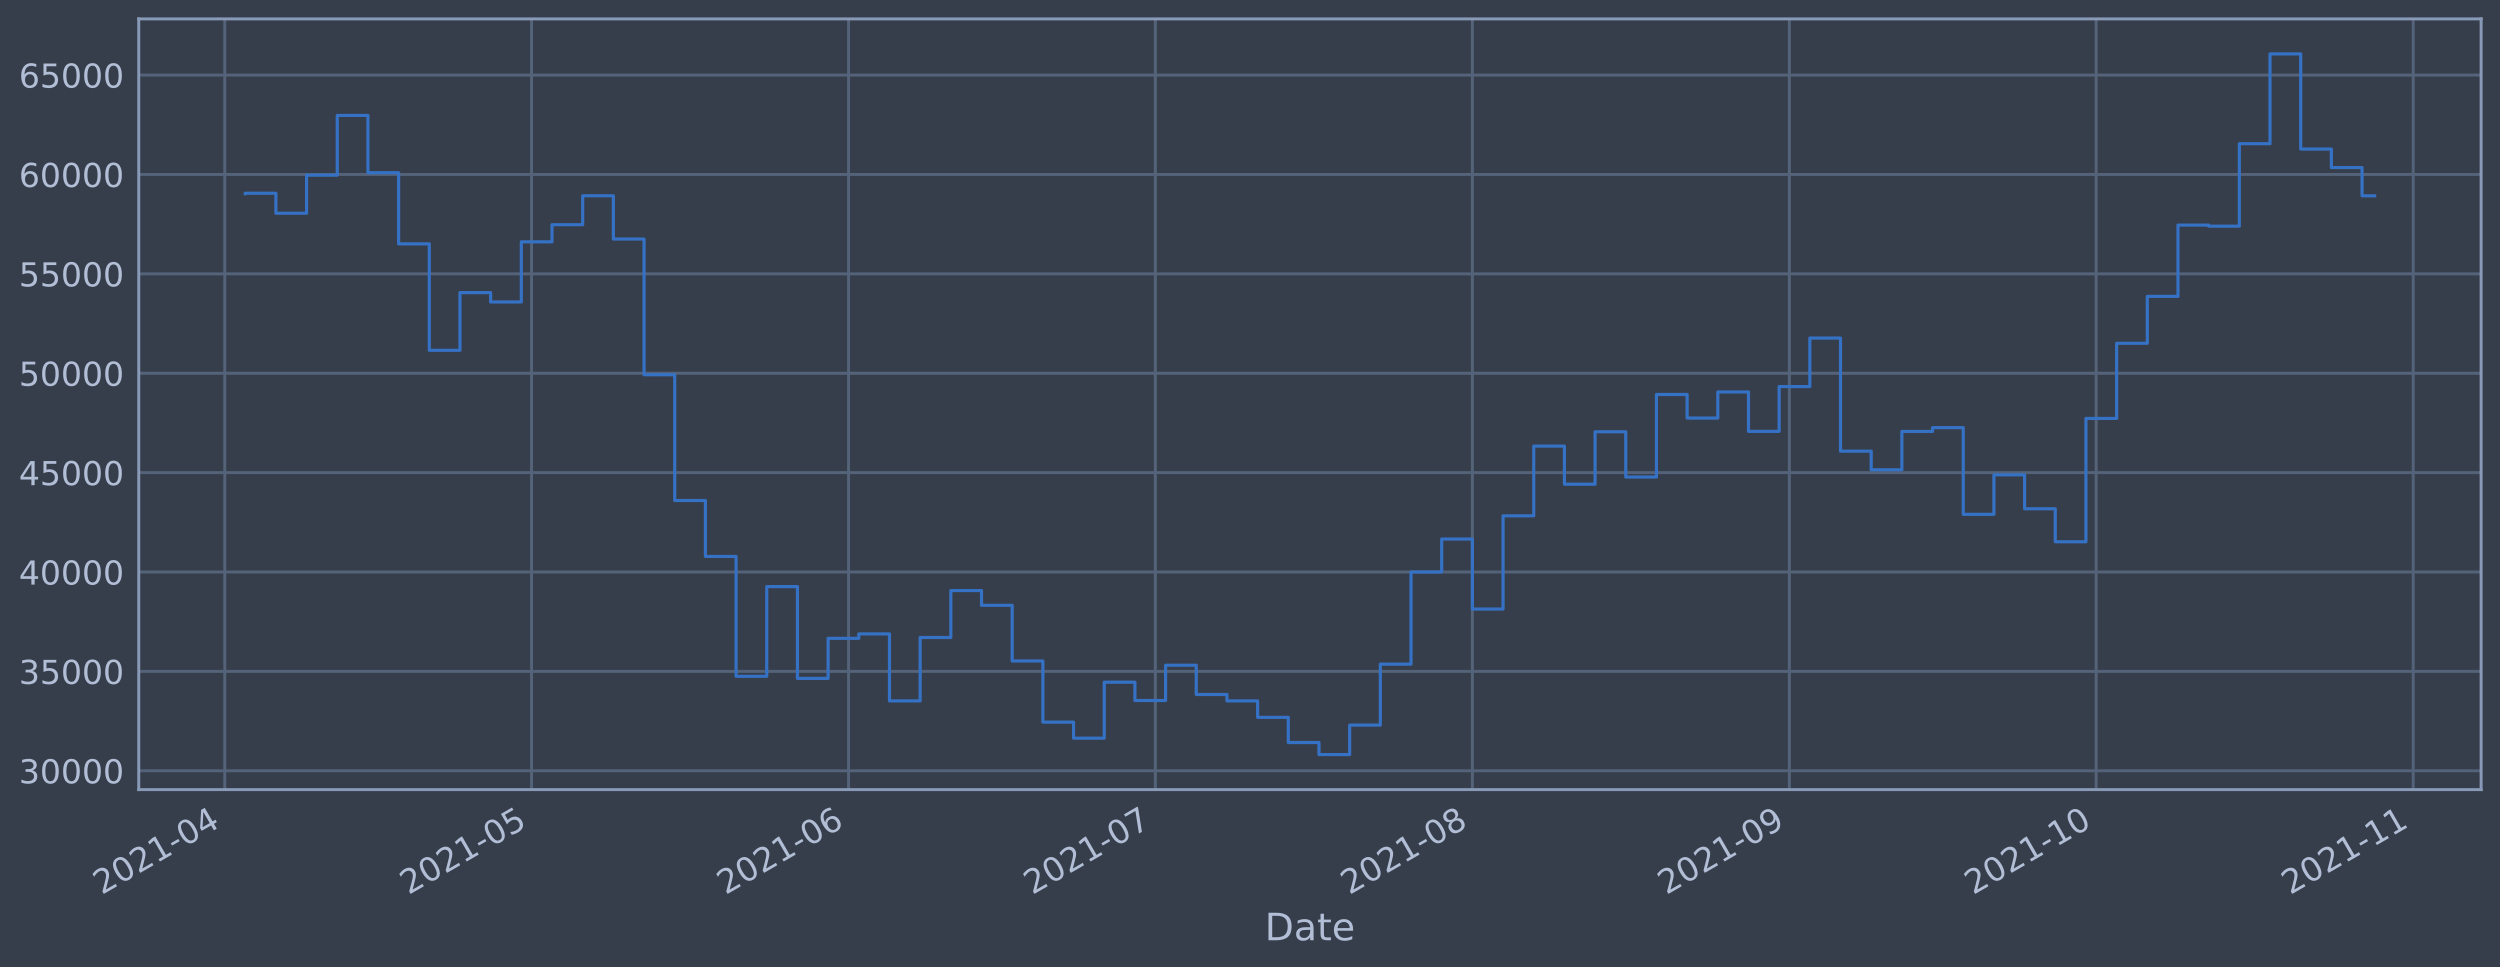
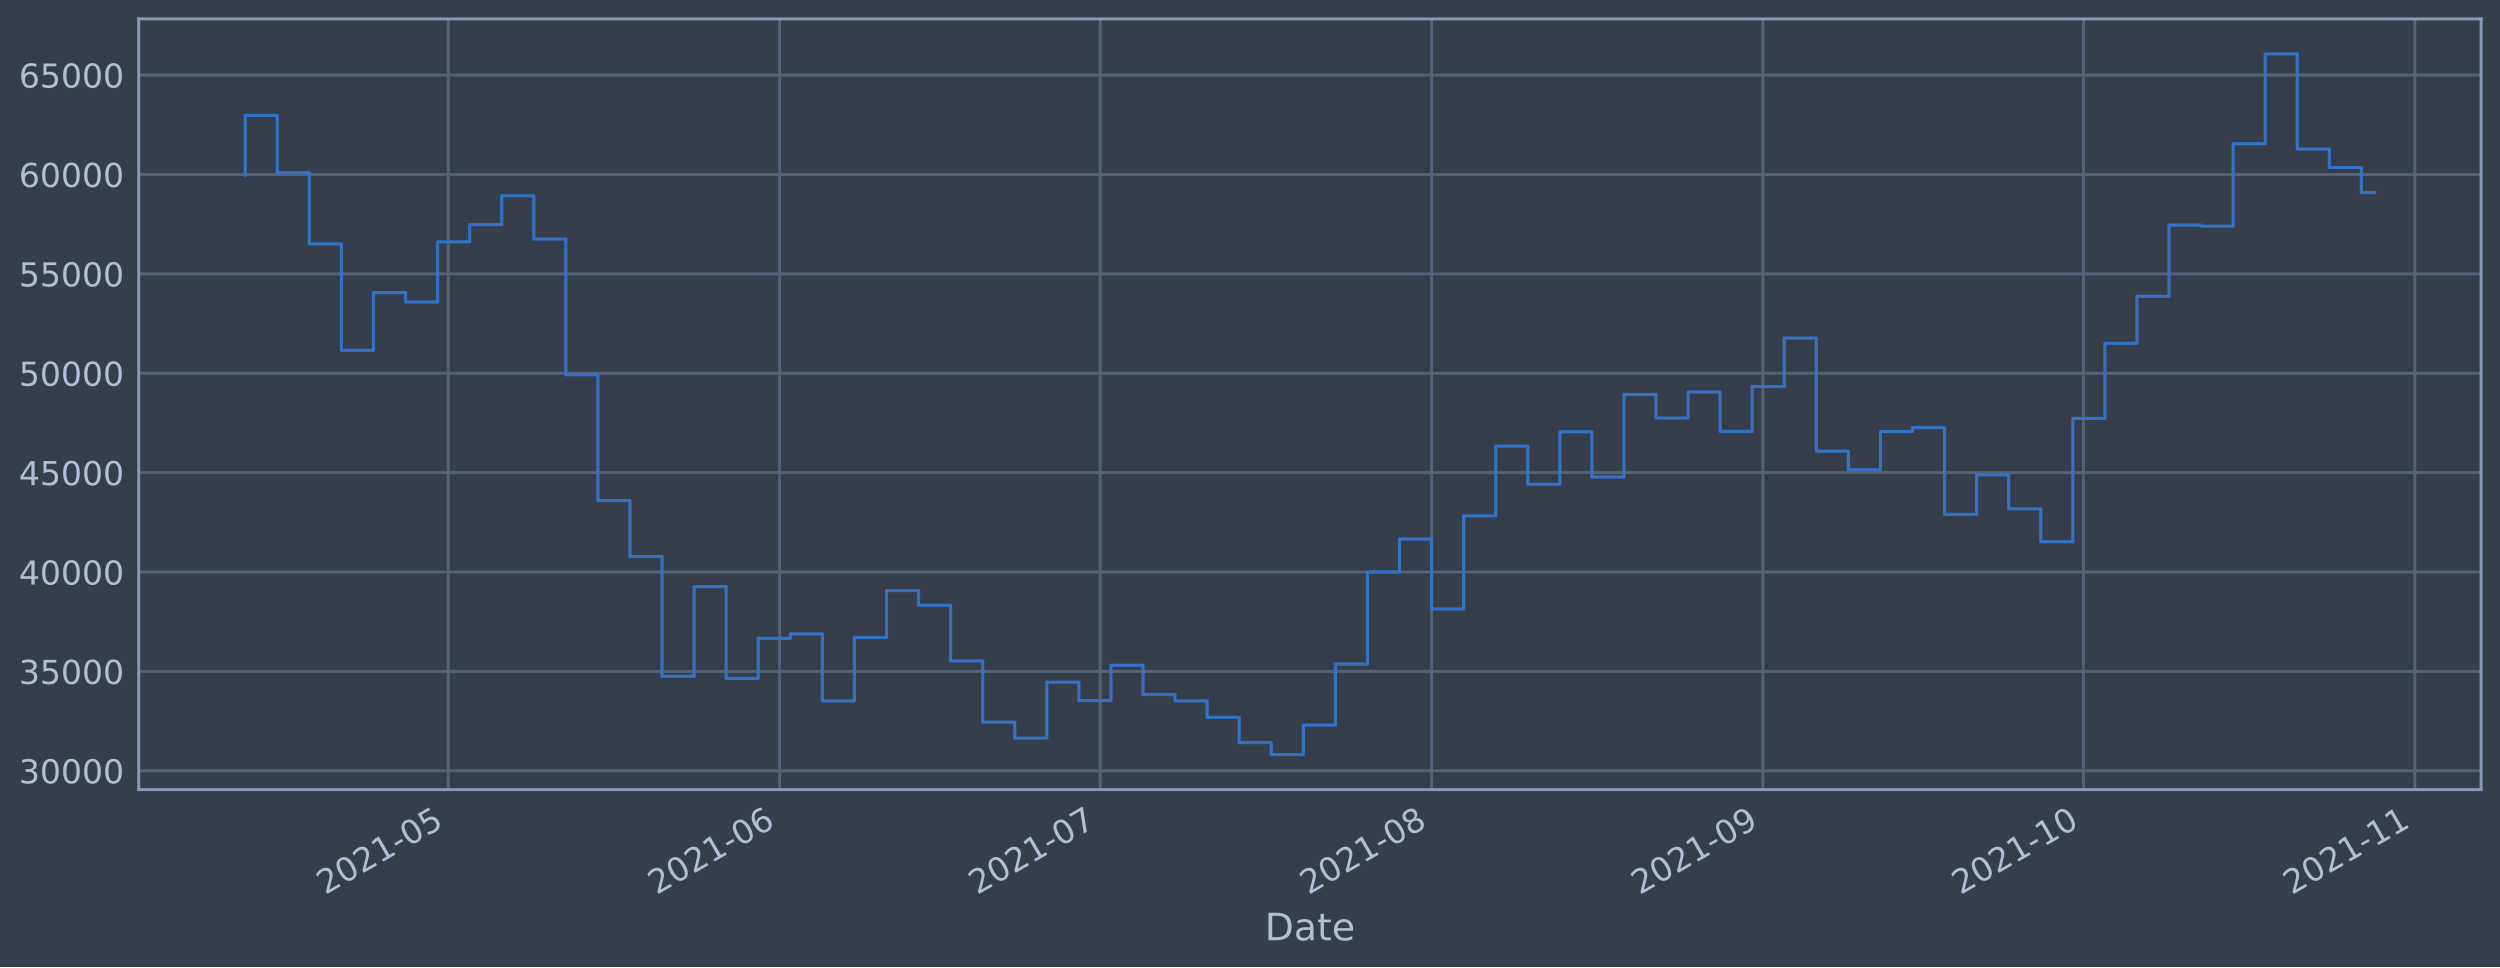
<svg xmlns="http://www.w3.org/2000/svg" xmlns:xlink="http://www.w3.org/1999/xlink" height="368.58pt" version="1.1" viewBox="0 0 952.884 368.58" width="952.884pt">
  <defs>
    <style type="text/css">*{stroke-linecap:butt;stroke-linejoin:round;}</style>
  </defs>
  <g id="figure_1">
    <g id="patch_1">
      <path d="M 0 368.58  L 952.884 368.58  L 952.884 0  L 0 0  z " style="fill:#373e4b;" />
    </g>
    <g id="axes_1">
      <g id="patch_2">
        <path d="M 52.884 300.96  L 945.684 300.96  L 945.684 7.2  L 52.884 7.2  z " style="fill:#373e4b;" />
      </g>
      <g id="matplotlib.axis_1">
        <g id="xtick_1">
          <g id="line2d_1">
-             <path clip-path="url(#p29306ec3b1)" d="M 85.67 300.96  L 85.67 7.2  " style="fill:none;stroke:#546379;stroke-linecap:square;stroke-width:1.12;" />
+             <path clip-path="url(#p73d06b94b2)" d="M 170.866 300.96  L 170.866 7.2  " style="fill:none;stroke:#546379;stroke-linecap:square;stroke-width:1.12;" />
          </g>
          <g id="line2d_2" />
          <g id="text_1">
-             <g style="fill:#b1bed6;" transform="translate(38.76674 341.1745)rotate(-30)scale(0.126 -0.126)">
+             <g style="fill:#b1bed6;" transform="translate(123.9626 341.1745)rotate(-30)scale(0.126 -0.126)">
              <defs>
                <path d="M 1228 531  L 3431 531  L 3431 0  L 469 0  L 469 531  Q 828 903 1448 1529  Q 2069 2156 2228 2338  Q 2531 2678 2651 2914  Q 2772 3150 2772 3378  Q 2772 3750 2511 3984  Q 2250 4219 1831 4219  Q 1534 4219 1204 4116  Q 875 4013 500 3803  L 500 4441  Q 881 4594 1212 4672  Q 1544 4750 1819 4750  Q 2544 4750 2975 4387  Q 3406 4025 3406 3419  Q 3406 3131 3298 2873  Q 3191 2616 2906 2266  Q 2828 2175 2409 1742  Q 1991 1309 1228 531  z " id="DejaVuSans-32" transform="scale(0.015625)" />
                <path d="M 2034 4250  Q 1547 4250 1301 3770  Q 1056 3291 1056 2328  Q 1056 1369 1301 889  Q 1547 409 2034 409  Q 2525 409 2770 889  Q 3016 1369 3016 2328  Q 3016 3291 2770 3770  Q 2525 4250 2034 4250  z M 2034 4750  Q 2819 4750 3233 4129  Q 3647 3509 3647 2328  Q 3647 1150 3233 529  Q 2819 -91 2034 -91  Q 1250 -91 836 529  Q 422 1150 422 2328  Q 422 3509 836 4129  Q 1250 4750 2034 4750  z " id="DejaVuSans-30" transform="scale(0.015625)" />
                <path d="M 794 531  L 1825 531  L 1825 4091  L 703 3866  L 703 4441  L 1819 4666  L 2450 4666  L 2450 531  L 3481 531  L 3481 0  L 794 0  L 794 531  z " id="DejaVuSans-31" transform="scale(0.015625)" />
                <path d="M 313 2009  L 1997 2009  L 1997 1497  L 313 1497  L 313 2009  z " id="DejaVuSans-2d" transform="scale(0.015625)" />
-                 <path d="M 2419 4116  L 825 1625  L 2419 1625  L 2419 4116  z M 2253 4666  L 3047 4666  L 3047 1625  L 3713 1625  L 3713 1100  L 3047 1100  L 3047 0  L 2419 0  L 2419 1100  L 313 1100  L 313 1709  L 2253 4666  z " id="DejaVuSans-34" transform="scale(0.015625)" />
-               </defs>
-               <use xlink:href="#DejaVuSans-32" />
-               <use x="63.623" xlink:href="#DejaVuSans-30" />
-               <use x="127.246" xlink:href="#DejaVuSans-32" />
-               <use x="190.869" xlink:href="#DejaVuSans-31" />
-               <use x="254.492" xlink:href="#DejaVuSans-2d" />
-               <use x="290.576" xlink:href="#DejaVuSans-30" />
-               <use x="354.199" xlink:href="#DejaVuSans-34" />
+                 <path d="M 691 4666  L 3169 4666  L 3169 4134  L 1269 4134  L 1269 2991  Q 1406 3038 1543 3061  Q 1681 3084 1819 3084  Q 2600 3084 3056 2656  Q 3513 2228 3513 1497  Q 3513 744 3044 326  Q 2575 -91 1722 -91  Q 1428 -91 1123 -41  Q 819 9 494 109  L 494 744  Q 775 591 1075 516  Q 1375 441 1709 441  Q 2250 441 2565 725  Q 2881 1009 2881 1497  Q 2881 1984 2565 2268  Q 2250 2553 1709 2553  Q 1456 2553 1204 2497  Q 953 2441 691 2322  L 691 4666  z " id="DejaVuSans-35" transform="scale(0.015625)" />
+               </defs>
+               <use xlink:href="#DejaVuSans-32" />
+               <use x="63.623" xlink:href="#DejaVuSans-30" />
+               <use x="127.246" xlink:href="#DejaVuSans-32" />
+               <use x="190.869" xlink:href="#DejaVuSans-31" />
+               <use x="254.492" xlink:href="#DejaVuSans-2d" />
+               <use x="290.576" xlink:href="#DejaVuSans-30" />
+               <use x="354.199" xlink:href="#DejaVuSans-35" />
            </g>
          </g>
        </g>
        <g id="xtick_2">
          <g id="line2d_3">
-             <path clip-path="url(#p29306ec3b1)" d="M 202.603 300.96  L 202.603 7.2  " style="fill:none;stroke:#546379;stroke-linecap:square;stroke-width:1.12;" />
+             <path clip-path="url(#p73d06b94b2)" d="M 297.151 300.96  L 297.151 7.2  " style="fill:none;stroke:#546379;stroke-linecap:square;stroke-width:1.12;" />
          </g>
          <g id="line2d_4" />
          <g id="text_2">
-             <g style="fill:#b1bed6;" transform="translate(155.7001 341.1745)rotate(-30)scale(0.126 -0.126)">
-               <defs>
-                 <path d="M 691 4666  L 3169 4666  L 3169 4134  L 1269 4134  L 1269 2991  Q 1406 3038 1543 3061  Q 1681 3084 1819 3084  Q 2600 3084 3056 2656  Q 3513 2228 3513 1497  Q 3513 744 3044 326  Q 2575 -91 1722 -91  Q 1428 -91 1123 -41  Q 819 9 494 109  L 494 744  Q 775 591 1075 516  Q 1375 441 1709 441  Q 2250 441 2565 725  Q 2881 1009 2881 1497  Q 2881 1984 2565 2268  Q 2250 2553 1709 2553  Q 1456 2553 1204 2497  Q 953 2441 691 2322  L 691 4666  z " id="DejaVuSans-35" transform="scale(0.015625)" />
-               </defs>
-               <use xlink:href="#DejaVuSans-32" />
-               <use x="63.623" xlink:href="#DejaVuSans-30" />
-               <use x="127.246" xlink:href="#DejaVuSans-32" />
-               <use x="190.869" xlink:href="#DejaVuSans-31" />
-               <use x="254.492" xlink:href="#DejaVuSans-2d" />
-               <use x="290.576" xlink:href="#DejaVuSans-30" />
-               <use x="354.199" xlink:href="#DejaVuSans-35" />
+             <g style="fill:#b1bed6;" transform="translate(250.2472 341.1745)rotate(-30)scale(0.126 -0.126)">
+               <defs>
+                 <path d="M 2113 2584  Q 1688 2584 1439 2293  Q 1191 2003 1191 1497  Q 1191 994 1439 701  Q 1688 409 2113 409  Q 2538 409 2786 701  Q 3034 994 3034 1497  Q 3034 2003 2786 2293  Q 2538 2584 2113 2584  z M 3366 4563  L 3366 3988  Q 3128 4100 2886 4159  Q 2644 4219 2406 4219  Q 1781 4219 1451 3797  Q 1122 3375 1075 2522  Q 1259 2794 1537 2939  Q 1816 3084 2150 3084  Q 2853 3084 3261 2657  Q 3669 2231 3669 1497  Q 3669 778 3244 343  Q 2819 -91 2113 -91  Q 1303 -91 875 529  Q 447 1150 447 2328  Q 447 3434 972 4092  Q 1497 4750 2381 4750  Q 2619 4750 2861 4703  Q 3103 4656 3366 4563  z " id="DejaVuSans-36" transform="scale(0.015625)" />
+               </defs>
+               <use xlink:href="#DejaVuSans-32" />
+               <use x="63.623" xlink:href="#DejaVuSans-30" />
+               <use x="127.246" xlink:href="#DejaVuSans-32" />
+               <use x="190.869" xlink:href="#DejaVuSans-31" />
+               <use x="254.492" xlink:href="#DejaVuSans-2d" />
+               <use x="290.576" xlink:href="#DejaVuSans-30" />
+               <use x="354.199" xlink:href="#DejaVuSans-36" />
            </g>
          </g>
        </g>
        <g id="xtick_3">
          <g id="line2d_5">
-             <path clip-path="url(#p29306ec3b1)" d="M 323.434 300.96  L 323.434 7.2  " style="fill:none;stroke:#546379;stroke-linecap:square;stroke-width:1.12;" />
+             <path clip-path="url(#p73d06b94b2)" d="M 419.361 300.96  L 419.361 7.2  " style="fill:none;stroke:#546379;stroke-linecap:square;stroke-width:1.12;" />
          </g>
          <g id="line2d_6" />
          <g id="text_3">
-             <g style="fill:#b1bed6;" transform="translate(276.5312 341.1745)rotate(-30)scale(0.126 -0.126)">
-               <defs>
-                 <path d="M 2113 2584  Q 1688 2584 1439 2293  Q 1191 2003 1191 1497  Q 1191 994 1439 701  Q 1688 409 2113 409  Q 2538 409 2786 701  Q 3034 994 3034 1497  Q 3034 2003 2786 2293  Q 2538 2584 2113 2584  z M 3366 4563  L 3366 3988  Q 3128 4100 2886 4159  Q 2644 4219 2406 4219  Q 1781 4219 1451 3797  Q 1122 3375 1075 2522  Q 1259 2794 1537 2939  Q 1816 3084 2150 3084  Q 2853 3084 3261 2657  Q 3669 2231 3669 1497  Q 3669 778 3244 343  Q 2819 -91 2113 -91  Q 1303 -91 875 529  Q 447 1150 447 2328  Q 447 3434 972 4092  Q 1497 4750 2381 4750  Q 2619 4750 2861 4703  Q 3103 4656 3366 4563  z " id="DejaVuSans-36" transform="scale(0.015625)" />
-               </defs>
-               <use xlink:href="#DejaVuSans-32" />
-               <use x="63.623" xlink:href="#DejaVuSans-30" />
-               <use x="127.246" xlink:href="#DejaVuSans-32" />
-               <use x="190.869" xlink:href="#DejaVuSans-31" />
-               <use x="254.492" xlink:href="#DejaVuSans-2d" />
-               <use x="290.576" xlink:href="#DejaVuSans-30" />
-               <use x="354.199" xlink:href="#DejaVuSans-36" />
+             <g style="fill:#b1bed6;" transform="translate(372.4582 341.1745)rotate(-30)scale(0.126 -0.126)">
+               <defs>
+                 <path d="M 525 4666  L 3525 4666  L 3525 4397  L 1831 0  L 1172 0  L 2766 4134  L 525 4134  L 525 4666  z " id="DejaVuSans-37" transform="scale(0.015625)" />
+               </defs>
+               <use xlink:href="#DejaVuSans-32" />
+               <use x="63.623" xlink:href="#DejaVuSans-30" />
+               <use x="127.246" xlink:href="#DejaVuSans-32" />
+               <use x="190.869" xlink:href="#DejaVuSans-31" />
+               <use x="254.492" xlink:href="#DejaVuSans-2d" />
+               <use x="290.576" xlink:href="#DejaVuSans-30" />
+               <use x="354.199" xlink:href="#DejaVuSans-37" />
            </g>
          </g>
        </g>
        <g id="xtick_4">
          <g id="line2d_7">
-             <path clip-path="url(#p29306ec3b1)" d="M 440.368 300.96  L 440.368 7.2  " style="fill:none;stroke:#546379;stroke-linecap:square;stroke-width:1.12;" />
+             <path clip-path="url(#p73d06b94b2)" d="M 545.646 300.96  L 545.646 7.2  " style="fill:none;stroke:#546379;stroke-linecap:square;stroke-width:1.12;" />
          </g>
          <g id="line2d_8" />
          <g id="text_4">
-             <g style="fill:#b1bed6;" transform="translate(393.4645 341.1745)rotate(-30)scale(0.126 -0.126)">
-               <defs>
-                 <path d="M 525 4666  L 3525 4666  L 3525 4397  L 1831 0  L 1172 0  L 2766 4134  L 525 4134  L 525 4666  z " id="DejaVuSans-37" transform="scale(0.015625)" />
-               </defs>
-               <use xlink:href="#DejaVuSans-32" />
-               <use x="63.623" xlink:href="#DejaVuSans-30" />
-               <use x="127.246" xlink:href="#DejaVuSans-32" />
-               <use x="190.869" xlink:href="#DejaVuSans-31" />
-               <use x="254.492" xlink:href="#DejaVuSans-2d" />
-               <use x="290.576" xlink:href="#DejaVuSans-30" />
-               <use x="354.199" xlink:href="#DejaVuSans-37" />
+             <g style="fill:#b1bed6;" transform="translate(498.7428 341.1745)rotate(-30)scale(0.126 -0.126)">
+               <defs>
+                 <path d="M 2034 2216  Q 1584 2216 1326 1975  Q 1069 1734 1069 1313  Q 1069 891 1326 650  Q 1584 409 2034 409  Q 2484 409 2743 651  Q 3003 894 3003 1313  Q 3003 1734 2745 1975  Q 2488 2216 2034 2216  z M 1403 2484  Q 997 2584 770 2862  Q 544 3141 544 3541  Q 544 4100 942 4425  Q 1341 4750 2034 4750  Q 2731 4750 3128 4425  Q 3525 4100 3525 3541  Q 3525 3141 3298 2862  Q 3072 2584 2669 2484  Q 3125 2378 3379 2068  Q 3634 1759 3634 1313  Q 3634 634 3220 271  Q 2806 -91 2034 -91  Q 1263 -91 848 271  Q 434 634 434 1313  Q 434 1759 690 2068  Q 947 2378 1403 2484  z M 1172 3481  Q 1172 3119 1398 2916  Q 1625 2713 2034 2713  Q 2441 2713 2670 2916  Q 2900 3119 2900 3481  Q 2900 3844 2670 4047  Q 2441 4250 2034 4250  Q 1625 4250 1398 4047  Q 1172 3844 1172 3481  z " id="DejaVuSans-38" transform="scale(0.015625)" />
+               </defs>
+               <use xlink:href="#DejaVuSans-32" />
+               <use x="63.623" xlink:href="#DejaVuSans-30" />
+               <use x="127.246" xlink:href="#DejaVuSans-32" />
+               <use x="190.869" xlink:href="#DejaVuSans-31" />
+               <use x="254.492" xlink:href="#DejaVuSans-2d" />
+               <use x="290.576" xlink:href="#DejaVuSans-30" />
+               <use x="354.199" xlink:href="#DejaVuSans-38" />
            </g>
          </g>
        </g>
        <g id="xtick_5">
          <g id="line2d_9">
-             <path clip-path="url(#p29306ec3b1)" d="M 561.199 300.96  L 561.199 7.2  " style="fill:none;stroke:#546379;stroke-linecap:square;stroke-width:1.12;" />
+             <path clip-path="url(#p73d06b94b2)" d="M 671.931 300.96  L 671.931 7.2  " style="fill:none;stroke:#546379;stroke-linecap:square;stroke-width:1.12;" />
          </g>
          <g id="line2d_10" />
          <g id="text_5">
-             <g style="fill:#b1bed6;" transform="translate(514.2956 341.1745)rotate(-30)scale(0.126 -0.126)">
-               <defs>
-                 <path d="M 2034 2216  Q 1584 2216 1326 1975  Q 1069 1734 1069 1313  Q 1069 891 1326 650  Q 1584 409 2034 409  Q 2484 409 2743 651  Q 3003 894 3003 1313  Q 3003 1734 2745 1975  Q 2488 2216 2034 2216  z M 1403 2484  Q 997 2584 770 2862  Q 544 3141 544 3541  Q 544 4100 942 4425  Q 1341 4750 2034 4750  Q 2731 4750 3128 4425  Q 3525 4100 3525 3541  Q 3525 3141 3298 2862  Q 3072 2584 2669 2484  Q 3125 2378 3379 2068  Q 3634 1759 3634 1313  Q 3634 634 3220 271  Q 2806 -91 2034 -91  Q 1263 -91 848 271  Q 434 634 434 1313  Q 434 1759 690 2068  Q 947 2378 1403 2484  z M 1172 3481  Q 1172 3119 1398 2916  Q 1625 2713 2034 2713  Q 2441 2713 2670 2916  Q 2900 3119 2900 3481  Q 2900 3844 2670 4047  Q 2441 4250 2034 4250  Q 1625 4250 1398 4047  Q 1172 3844 1172 3481  z " id="DejaVuSans-38" transform="scale(0.015625)" />
-               </defs>
-               <use xlink:href="#DejaVuSans-32" />
-               <use x="63.623" xlink:href="#DejaVuSans-30" />
-               <use x="127.246" xlink:href="#DejaVuSans-32" />
-               <use x="190.869" xlink:href="#DejaVuSans-31" />
-               <use x="254.492" xlink:href="#DejaVuSans-2d" />
-               <use x="290.576" xlink:href="#DejaVuSans-30" />
-               <use x="354.199" xlink:href="#DejaVuSans-38" />
+             <g style="fill:#b1bed6;" transform="translate(625.0275 341.1745)rotate(-30)scale(0.126 -0.126)">
+               <defs>
+                 <path d="M 703 97  L 703 672  Q 941 559 1184 500  Q 1428 441 1663 441  Q 2288 441 2617 861  Q 2947 1281 2994 2138  Q 2813 1869 2534 1725  Q 2256 1581 1919 1581  Q 1219 1581 811 2004  Q 403 2428 403 3163  Q 403 3881 828 4315  Q 1253 4750 1959 4750  Q 2769 4750 3195 4129  Q 3622 3509 3622 2328  Q 3622 1225 3098 567  Q 2575 -91 1691 -91  Q 1453 -91 1209 -44  Q 966 3 703 97  z M 1959 2075  Q 2384 2075 2632 2365  Q 2881 2656 2881 3163  Q 2881 3666 2632 3958  Q 2384 4250 1959 4250  Q 1534 4250 1286 3958  Q 1038 3666 1038 3163  Q 1038 2656 1286 2365  Q 1534 2075 1959 2075  z " id="DejaVuSans-39" transform="scale(0.015625)" />
+               </defs>
+               <use xlink:href="#DejaVuSans-32" />
+               <use x="63.623" xlink:href="#DejaVuSans-30" />
+               <use x="127.246" xlink:href="#DejaVuSans-32" />
+               <use x="190.869" xlink:href="#DejaVuSans-31" />
+               <use x="254.492" xlink:href="#DejaVuSans-2d" />
+               <use x="290.576" xlink:href="#DejaVuSans-30" />
+               <use x="354.199" xlink:href="#DejaVuSans-39" />
            </g>
          </g>
        </g>
        <g id="xtick_6">
          <g id="line2d_11">
-             <path clip-path="url(#p29306ec3b1)" d="M 682.03 300.96  L 682.03 7.2  " style="fill:none;stroke:#546379;stroke-linecap:square;stroke-width:1.12;" />
+             <path clip-path="url(#p73d06b94b2)" d="M 794.142 300.96  L 794.142 7.2  " style="fill:none;stroke:#546379;stroke-linecap:square;stroke-width:1.12;" />
          </g>
          <g id="line2d_12" />
          <g id="text_6">
-             <g style="fill:#b1bed6;" transform="translate(635.1267 341.1745)rotate(-30)scale(0.126 -0.126)">
-               <defs>
-                 <path d="M 703 97  L 703 672  Q 941 559 1184 500  Q 1428 441 1663 441  Q 2288 441 2617 861  Q 2947 1281 2994 2138  Q 2813 1869 2534 1725  Q 2256 1581 1919 1581  Q 1219 1581 811 2004  Q 403 2428 403 3163  Q 403 3881 828 4315  Q 1253 4750 1959 4750  Q 2769 4750 3195 4129  Q 3622 3509 3622 2328  Q 3622 1225 3098 567  Q 2575 -91 1691 -91  Q 1453 -91 1209 -44  Q 966 3 703 97  z M 1959 2075  Q 2384 2075 2632 2365  Q 2881 2656 2881 3163  Q 2881 3666 2632 3958  Q 2384 4250 1959 4250  Q 1534 4250 1286 3958  Q 1038 3666 1038 3163  Q 1038 2656 1286 2365  Q 1534 2075 1959 2075  z " id="DejaVuSans-39" transform="scale(0.015625)" />
-               </defs>
-               <use xlink:href="#DejaVuSans-32" />
-               <use x="63.623" xlink:href="#DejaVuSans-30" />
-               <use x="127.246" xlink:href="#DejaVuSans-32" />
-               <use x="190.869" xlink:href="#DejaVuSans-31" />
-               <use x="254.492" xlink:href="#DejaVuSans-2d" />
-               <use x="290.576" xlink:href="#DejaVuSans-30" />
-               <use x="354.199" xlink:href="#DejaVuSans-39" />
+             <g style="fill:#b1bed6;" transform="translate(747.2385 341.1745)rotate(-30)scale(0.126 -0.126)">
+               <use xlink:href="#DejaVuSans-32" />
+               <use x="63.623" xlink:href="#DejaVuSans-30" />
+               <use x="127.246" xlink:href="#DejaVuSans-32" />
+               <use x="190.869" xlink:href="#DejaVuSans-31" />
+               <use x="254.492" xlink:href="#DejaVuSans-2d" />
+               <use x="290.576" xlink:href="#DejaVuSans-31" />
+               <use x="354.199" xlink:href="#DejaVuSans-30" />
            </g>
          </g>
        </g>
        <g id="xtick_7">
          <g id="line2d_13">
-             <path clip-path="url(#p29306ec3b1)" d="M 798.963 300.96  L 798.963 7.2  " style="fill:none;stroke:#546379;stroke-linecap:square;stroke-width:1.12;" />
+             <path clip-path="url(#p73d06b94b2)" d="M 920.426 300.96  L 920.426 7.2  " style="fill:none;stroke:#546379;stroke-linecap:square;stroke-width:1.12;" />
          </g>
          <g id="line2d_14" />
          <g id="text_7">
-             <g style="fill:#b1bed6;" transform="translate(752.06 341.1745)rotate(-30)scale(0.126 -0.126)">
-               <use xlink:href="#DejaVuSans-32" />
-               <use x="63.623" xlink:href="#DejaVuSans-30" />
-               <use x="127.246" xlink:href="#DejaVuSans-32" />
-               <use x="190.869" xlink:href="#DejaVuSans-31" />
-               <use x="254.492" xlink:href="#DejaVuSans-2d" />
-               <use x="290.576" xlink:href="#DejaVuSans-31" />
-               <use x="354.199" xlink:href="#DejaVuSans-30" />
-             </g>
-           </g>
-         </g>
-         <g id="xtick_8">
-           <g id="line2d_15">
-             <path clip-path="url(#p29306ec3b1)" d="M 919.794 300.96  L 919.794 7.2  " style="fill:none;stroke:#546379;stroke-linecap:square;stroke-width:1.12;" />
-           </g>
-           <g id="line2d_16" />
-           <g id="text_8">
-             <g style="fill:#b1bed6;" transform="translate(872.8911 341.1745)rotate(-30)scale(0.126 -0.126)">
+             <g style="fill:#b1bed6;" transform="translate(873.5231 341.1745)rotate(-30)scale(0.126 -0.126)">
              <use xlink:href="#DejaVuSans-32" />
              <use x="63.623" xlink:href="#DejaVuSans-30" />
              <use x="127.246" xlink:href="#DejaVuSans-32" />
              <use x="190.869" xlink:href="#DejaVuSans-31" />
              <use x="254.492" xlink:href="#DejaVuSans-2d" />
              <use x="290.576" xlink:href="#DejaVuSans-31" />
              <use x="354.199" xlink:href="#DejaVuSans-31" />
            </g>
          </g>
        </g>
-         <g id="text_9">
+         <g id="text_8">
          <g style="fill:#b1bed6;" transform="translate(482.0746 358.3856)scale(0.144 -0.144)">
            <defs>
              <path d="M 1259 4147  L 1259 519  L 2022 519  Q 2988 519 3436 956  Q 3884 1394 3884 2338  Q 3884 3275 3436 3711  Q 2988 4147 2022 4147  L 1259 4147  z M 628 4666  L 1925 4666  Q 3281 4666 3915 4102  Q 4550 3538 4550 2338  Q 4550 1131 3912 565  Q 3275 0 1925 0  L 628 0  L 628 4666  z " id="DejaVuSans-44" transform="scale(0.015625)" />
              <path d="M 2194 1759  Q 1497 1759 1228 1600  Q 959 1441 959 1056  Q 959 750 1161 570  Q 1363 391 1709 391  Q 2188 391 2477 730  Q 2766 1069 2766 1631  L 2766 1759  L 2194 1759  z M 3341 1997  L 3341 0  L 2766 0  L 2766 531  Q 2569 213 2275 61  Q 1981 -91 1556 -91  Q 1019 -91 701 211  Q 384 513 384 1019  Q 384 1609 779 1909  Q 1175 2209 1959 2209  L 2766 2209  L 2766 2266  Q 2766 2663 2505 2880  Q 2244 3097 1772 3097  Q 1472 3097 1187 3025  Q 903 2953 641 2809  L 641 3341  Q 956 3463 1253 3523  Q 1550 3584 1831 3584  Q 2591 3584 2966 3190  Q 3341 2797 3341 1997  z " id="DejaVuSans-61" transform="scale(0.015625)" />
              <path d="M 1172 4494  L 1172 3500  L 2356 3500  L 2356 3053  L 1172 3053  L 1172 1153  Q 1172 725 1289 603  Q 1406 481 1766 481  L 2356 481  L 2356 0  L 1766 0  Q 1100 0 847 248  Q 594 497 594 1153  L 594 3053  L 172 3053  L 172 3500  L 594 3500  L 594 4494  L 1172 4494  z " id="DejaVuSans-74" transform="scale(0.015625)" />
              <path d="M 3597 1894  L 3597 1613  L 953 1613  Q 991 1019 1311 708  Q 1631 397 2203 397  Q 2534 397 2845 478  Q 3156 559 3463 722  L 3463 178  Q 3153 47 2828 -22  Q 2503 -91 2169 -91  Q 1331 -91 842 396  Q 353 884 353 1716  Q 353 2575 817 3079  Q 1281 3584 2069 3584  Q 2775 3584 3186 3129  Q 3597 2675 3597 1894  z M 3022 2063  Q 3016 2534 2758 2815  Q 2500 3097 2075 3097  Q 1594 3097 1305 2825  Q 1016 2553 972 2059  L 3022 2063  z " id="DejaVuSans-65" transform="scale(0.015625)" />
            </defs>
            <use xlink:href="#DejaVuSans-44" />
            <use x="77.002" xlink:href="#DejaVuSans-61" />
            <use x="138.281" xlink:href="#DejaVuSans-74" />
            <use x="177.49" xlink:href="#DejaVuSans-65" />
          </g>
        </g>
      </g>
      <g id="matplotlib.axis_2">
        <g id="ytick_1">
+           <g id="line2d_15">
+             <path clip-path="url(#p73d06b94b2)" d="M 52.884 293.789  L 945.684 293.789  " style="fill:none;stroke:#546379;stroke-linecap:square;stroke-width:1.12;" />
+           </g>
+           <g id="line2d_16" />
+           <g id="text_9">
+             <g style="fill:#b1bed6;" transform="translate(7.2 298.5763)scale(0.126 -0.126)">
+               <defs>
+                 <path d="M 2597 2516  Q 3050 2419 3304 2112  Q 3559 1806 3559 1356  Q 3559 666 3084 287  Q 2609 -91 1734 -91  Q 1441 -91 1130 -33  Q 819 25 488 141  L 488 750  Q 750 597 1062 519  Q 1375 441 1716 441  Q 2309 441 2620 675  Q 2931 909 2931 1356  Q 2931 1769 2642 2001  Q 2353 2234 1838 2234  L 1294 2234  L 1294 2753  L 1863 2753  Q 2328 2753 2575 2939  Q 2822 3125 2822 3475  Q 2822 3834 2567 4026  Q 2313 4219 1838 4219  Q 1578 4219 1281 4162  Q 984 4106 628 3988  L 628 4550  Q 988 4650 1302 4700  Q 1616 4750 1894 4750  Q 2613 4750 3031 4423  Q 3450 4097 3450 3541  Q 3450 3153 3228 2886  Q 3006 2619 2597 2516  z " id="DejaVuSans-33" transform="scale(0.015625)" />
+               </defs>
+               <use xlink:href="#DejaVuSans-33" />
+               <use x="63.623" xlink:href="#DejaVuSans-30" />
+               <use x="127.246" xlink:href="#DejaVuSans-30" />
+               <use x="190.869" xlink:href="#DejaVuSans-30" />
+               <use x="254.492" xlink:href="#DejaVuSans-30" />
+             </g>
+           </g>
+         </g>
+         <g id="ytick_2">
          <g id="line2d_17">
-             <path clip-path="url(#p29306ec3b1)" d="M 52.884 293.789  L 945.684 293.789  " style="fill:none;stroke:#546379;stroke-linecap:square;stroke-width:1.12;" />
+             <path clip-path="url(#p73d06b94b2)" d="M 52.884 255.907  L 945.684 255.907  " style="fill:none;stroke:#546379;stroke-linecap:square;stroke-width:1.12;" />
          </g>
          <g id="line2d_18" />
          <g id="text_10">
-             <g style="fill:#b1bed6;" transform="translate(7.2 298.5763)scale(0.126 -0.126)">
-               <defs>
-                 <path d="M 2597 2516  Q 3050 2419 3304 2112  Q 3559 1806 3559 1356  Q 3559 666 3084 287  Q 2609 -91 1734 -91  Q 1441 -91 1130 -33  Q 819 25 488 141  L 488 750  Q 750 597 1062 519  Q 1375 441 1716 441  Q 2309 441 2620 675  Q 2931 909 2931 1356  Q 2931 1769 2642 2001  Q 2353 2234 1838 2234  L 1294 2234  L 1294 2753  L 1863 2753  Q 2328 2753 2575 2939  Q 2822 3125 2822 3475  Q 2822 3834 2567 4026  Q 2313 4219 1838 4219  Q 1578 4219 1281 4162  Q 984 4106 628 3988  L 628 4550  Q 988 4650 1302 4700  Q 1616 4750 1894 4750  Q 2613 4750 3031 4423  Q 3450 4097 3450 3541  Q 3450 3153 3228 2886  Q 3006 2619 2597 2516  z " id="DejaVuSans-33" transform="scale(0.015625)" />
-               </defs>
-               <use xlink:href="#DejaVuSans-33" />
-               <use x="63.623" xlink:href="#DejaVuSans-30" />
-               <use x="127.246" xlink:href="#DejaVuSans-30" />
-               <use x="190.869" xlink:href="#DejaVuSans-30" />
-               <use x="254.492" xlink:href="#DejaVuSans-30" />
-             </g>
-           </g>
-         </g>
-         <g id="ytick_2">
-           <g id="line2d_19">
-             <path clip-path="url(#p29306ec3b1)" d="M 52.884 255.907  L 945.684 255.907  " style="fill:none;stroke:#546379;stroke-linecap:square;stroke-width:1.12;" />
-           </g>
-           <g id="line2d_20" />
-           <g id="text_11">
            <g style="fill:#b1bed6;" transform="translate(7.2 260.6936)scale(0.126 -0.126)">
              <use xlink:href="#DejaVuSans-33" />
              <use x="63.623" xlink:href="#DejaVuSans-35" />
              <use x="127.246" xlink:href="#DejaVuSans-30" />
              <use x="190.869" xlink:href="#DejaVuSans-30" />
              <use x="254.492" xlink:href="#DejaVuSans-30" />
            </g>
          </g>
        </g>
        <g id="ytick_3">
+           <g id="line2d_19">
+             <path clip-path="url(#p73d06b94b2)" d="M 52.884 218.024  L 945.684 218.024  " style="fill:none;stroke:#546379;stroke-linecap:square;stroke-width:1.12;" />
+           </g>
+           <g id="line2d_20" />
+           <g id="text_11">
+             <g style="fill:#b1bed6;" transform="translate(7.2 222.811)scale(0.126 -0.126)">
+               <defs>
+                 <path d="M 2419 4116  L 825 1625  L 2419 1625  L 2419 4116  z M 2253 4666  L 3047 4666  L 3047 1625  L 3713 1625  L 3713 1100  L 3047 1100  L 3047 0  L 2419 0  L 2419 1100  L 313 1100  L 313 1709  L 2253 4666  z " id="DejaVuSans-34" transform="scale(0.015625)" />
+               </defs>
+               <use xlink:href="#DejaVuSans-34" />
+               <use x="63.623" xlink:href="#DejaVuSans-30" />
+               <use x="127.246" xlink:href="#DejaVuSans-30" />
+               <use x="190.869" xlink:href="#DejaVuSans-30" />
+               <use x="254.492" xlink:href="#DejaVuSans-30" />
+             </g>
+           </g>
+         </g>
+         <g id="ytick_4">
          <g id="line2d_21">
-             <path clip-path="url(#p29306ec3b1)" d="M 52.884 218.024  L 945.684 218.024  " style="fill:none;stroke:#546379;stroke-linecap:square;stroke-width:1.12;" />
+             <path clip-path="url(#p73d06b94b2)" d="M 52.884 180.141  L 945.684 180.141  " style="fill:none;stroke:#546379;stroke-linecap:square;stroke-width:1.12;" />
          </g>
          <g id="line2d_22" />
          <g id="text_12">
-             <g style="fill:#b1bed6;" transform="translate(7.2 222.811)scale(0.126 -0.126)">
-               <use xlink:href="#DejaVuSans-34" />
-               <use x="63.623" xlink:href="#DejaVuSans-30" />
-               <use x="127.246" xlink:href="#DejaVuSans-30" />
-               <use x="190.869" xlink:href="#DejaVuSans-30" />
-               <use x="254.492" xlink:href="#DejaVuSans-30" />
-             </g>
-           </g>
-         </g>
-         <g id="ytick_4">
-           <g id="line2d_23">
-             <path clip-path="url(#p29306ec3b1)" d="M 52.884 180.141  L 945.684 180.141  " style="fill:none;stroke:#546379;stroke-linecap:square;stroke-width:1.12;" />
-           </g>
-           <g id="line2d_24" />
-           <g id="text_13">
            <g style="fill:#b1bed6;" transform="translate(7.2 184.9284)scale(0.126 -0.126)">
              <use xlink:href="#DejaVuSans-34" />
              <use x="63.623" xlink:href="#DejaVuSans-35" />
              <use x="127.246" xlink:href="#DejaVuSans-30" />
              <use x="190.869" xlink:href="#DejaVuSans-30" />
              <use x="254.492" xlink:href="#DejaVuSans-30" />
            </g>
          </g>
        </g>
        <g id="ytick_5">
+           <g id="line2d_23">
+             <path clip-path="url(#p73d06b94b2)" d="M 52.884 142.259  L 945.684 142.259  " style="fill:none;stroke:#546379;stroke-linecap:square;stroke-width:1.12;" />
+           </g>
+           <g id="line2d_24" />
+           <g id="text_13">
+             <g style="fill:#b1bed6;" transform="translate(7.2 147.0457)scale(0.126 -0.126)">
+               <use xlink:href="#DejaVuSans-35" />
+               <use x="63.623" xlink:href="#DejaVuSans-30" />
+               <use x="127.246" xlink:href="#DejaVuSans-30" />
+               <use x="190.869" xlink:href="#DejaVuSans-30" />
+               <use x="254.492" xlink:href="#DejaVuSans-30" />
+             </g>
+           </g>
+         </g>
+         <g id="ytick_6">
          <g id="line2d_25">
-             <path clip-path="url(#p29306ec3b1)" d="M 52.884 142.259  L 945.684 142.259  " style="fill:none;stroke:#546379;stroke-linecap:square;stroke-width:1.12;" />
+             <path clip-path="url(#p73d06b94b2)" d="M 52.884 104.376  L 945.684 104.376  " style="fill:none;stroke:#546379;stroke-linecap:square;stroke-width:1.12;" />
          </g>
          <g id="line2d_26" />
          <g id="text_14">
-             <g style="fill:#b1bed6;" transform="translate(7.2 147.0457)scale(0.126 -0.126)">
-               <use xlink:href="#DejaVuSans-35" />
-               <use x="63.623" xlink:href="#DejaVuSans-30" />
-               <use x="127.246" xlink:href="#DejaVuSans-30" />
-               <use x="190.869" xlink:href="#DejaVuSans-30" />
-               <use x="254.492" xlink:href="#DejaVuSans-30" />
-             </g>
-           </g>
-         </g>
-         <g id="ytick_6">
-           <g id="line2d_27">
-             <path clip-path="url(#p29306ec3b1)" d="M 52.884 104.376  L 945.684 104.376  " style="fill:none;stroke:#546379;stroke-linecap:square;stroke-width:1.12;" />
-           </g>
-           <g id="line2d_28" />
-           <g id="text_15">
            <g style="fill:#b1bed6;" transform="translate(7.2 109.1631)scale(0.126 -0.126)">
              <use xlink:href="#DejaVuSans-35" />
              <use x="63.623" xlink:href="#DejaVuSans-35" />
              <use x="127.246" xlink:href="#DejaVuSans-30" />
              <use x="190.869" xlink:href="#DejaVuSans-30" />
              <use x="254.492" xlink:href="#DejaVuSans-30" />
            </g>
          </g>
        </g>
        <g id="ytick_7">
+           <g id="line2d_27">
+             <path clip-path="url(#p73d06b94b2)" d="M 52.884 66.493  L 945.684 66.493  " style="fill:none;stroke:#546379;stroke-linecap:square;stroke-width:1.12;" />
+           </g>
+           <g id="line2d_28" />
+           <g id="text_15">
+             <g style="fill:#b1bed6;" transform="translate(7.2 71.28047)scale(0.126 -0.126)">
+               <use xlink:href="#DejaVuSans-36" />
+               <use x="63.623" xlink:href="#DejaVuSans-30" />
+               <use x="127.246" xlink:href="#DejaVuSans-30" />
+               <use x="190.869" xlink:href="#DejaVuSans-30" />
+               <use x="254.492" xlink:href="#DejaVuSans-30" />
+             </g>
+           </g>
+         </g>
+         <g id="ytick_8">
          <g id="line2d_29">
-             <path clip-path="url(#p29306ec3b1)" d="M 52.884 66.493  L 945.684 66.493  " style="fill:none;stroke:#546379;stroke-linecap:square;stroke-width:1.12;" />
+             <path clip-path="url(#p73d06b94b2)" d="M 52.884 28.611  L 945.684 28.611  " style="fill:none;stroke:#546379;stroke-linecap:square;stroke-width:1.12;" />
          </g>
          <g id="line2d_30" />
          <g id="text_16">
-             <g style="fill:#b1bed6;" transform="translate(7.2 71.28047)scale(0.126 -0.126)">
-               <use xlink:href="#DejaVuSans-36" />
-               <use x="63.623" xlink:href="#DejaVuSans-30" />
-               <use x="127.246" xlink:href="#DejaVuSans-30" />
-               <use x="190.869" xlink:href="#DejaVuSans-30" />
-               <use x="254.492" xlink:href="#DejaVuSans-30" />
-             </g>
-           </g>
-         </g>
-         <g id="ytick_8">
-           <g id="line2d_31">
-             <path clip-path="url(#p29306ec3b1)" d="M 52.884 28.611  L 945.684 28.611  " style="fill:none;stroke:#546379;stroke-linecap:square;stroke-width:1.12;" />
-           </g>
-           <g id="line2d_32" />
-           <g id="text_17">
            <g style="fill:#b1bed6;" transform="translate(7.2 33.39783)scale(0.126 -0.126)">
              <use xlink:href="#DejaVuSans-36" />
              <use x="63.623" xlink:href="#DejaVuSans-35" />
              <use x="127.246" xlink:href="#DejaVuSans-30" />
              <use x="190.869" xlink:href="#DejaVuSans-30" />
              <use x="254.492" xlink:href="#DejaVuSans-30" />
            </g>
          </g>
        </g>
      </g>
-       <g id="line2d_33">
-         <path clip-path="url(#p29306ec3b1)" d="M 93.466 73.833  L 93.466 73.66  L 105.159 73.66  L 105.159 81.278  L 116.852 81.278  L 116.852 66.76  L 128.546 66.76  L 128.546 43.998  L 140.239 43.998  L 140.239 65.834  L 151.932 65.834  L 151.932 92.951  L 163.626 92.951  L 163.626 133.522  L 175.319 133.522  L 175.319 111.523  L 187.012 111.523  L 187.012 115.103  L 198.706 115.103  L 198.706 92.174  L 210.399 92.174  L 210.399 85.638  L 222.092 85.638  L 222.092 74.609  L 233.786 74.609  L 233.786 91.117  L 245.479 91.117  L 245.479 142.846  L 257.172 142.846  L 257.172 190.777  L 268.866 190.777  L 268.866 212.082  L 280.559 212.082  L 280.559 257.766  L 292.252 257.766  L 292.252 223.585  L 303.946 223.585  L 303.946 258.576  L 315.639 258.576  L 315.639 243.31  L 327.332 243.31  L 327.332 241.621  L 339.026 241.621  L 339.026 267.159  L 350.719 267.159  L 350.719 242.992  L 362.412 242.992  L 362.412 225.094  L 374.106 225.094  L 374.106 230.716  L 385.799 230.716  L 385.799 251.935  L 397.492 251.935  L 397.492 275.245  L 409.186 275.245  L 409.186 281.359  L 420.879 281.359  L 420.879 260.023  L 432.572 260.023  L 432.572 266.992  L 444.266 266.992  L 444.266 253.563  L 455.959 253.563  L 455.959 264.703  L 467.652 264.703  L 467.652 267.153  L 479.346 267.153  L 479.346 273.434  L 491.039 273.434  L 491.039 283.021  L 502.732 283.021  L 502.732 287.607  L 514.426 287.607  L 514.426 276.379  L 526.119 276.379  L 526.119 253.14  L 537.812 253.14  L 537.812 218.005  L 549.506 218.005  L 549.506 205.454  L 561.199 205.454  L 561.199 232.131  L 572.892 232.131  L 572.892 196.613  L 584.586 196.613  L 584.586 170.038  L 596.279 170.038  L 596.279 184.553  L 607.972 184.553  L 607.972 164.561  L 619.666 164.561  L 619.666 181.824  L 631.359 181.824  L 631.359 150.35  L 643.052 150.35  L 643.052 159.347  L 654.746 159.347  L 654.746 149.404  L 666.439 149.404  L 666.439 164.422  L 678.132 164.422  L 678.132 147.342  L 689.826 147.342  L 689.826 128.855  L 701.519 128.855  L 701.519 171.971  L 713.212 171.971  L 713.212 179.044  L 724.906 179.044  L 724.906 164.442  L 736.599 164.442  L 736.599 162.991  L 748.292 162.991  L 748.292 196.04  L 759.986 196.04  L 759.986 180.983  L 771.679 180.983  L 771.679 193.911  L 783.372 193.911  L 783.372 206.49  L 795.066 206.49  L 795.066 159.479  L 806.759 159.479  L 806.759 130.85  L 818.452 130.85  L 818.452 112.958  L 830.146 112.958  L 830.146 85.798  L 841.839 85.798  L 841.839 86.21  L 853.532 86.21  L 853.532 54.779  L 865.226 54.779  L 865.226 20.553  L 876.919 20.553  L 876.919 56.816  L 888.612 56.816  L 888.612 63.878  L 900.306 63.878  L 900.306 74.647  L 905.102 74.647  L 905.102 74.647  " style="fill:none;stroke:#3572c6;stroke-linecap:square;stroke-width:1.2;" />
+       <g id="line2d_31">
+         <path clip-path="url(#p73d06b94b2)" d="M 93.466 66.76  L 93.466 43.998  L 105.687 43.998  L 105.687 65.834  L 117.908 65.834  L 117.908 92.951  L 130.129 92.951  L 130.129 133.522  L 142.35 133.522  L 142.35 111.523  L 154.571 111.523  L 154.571 115.103  L 166.792 115.103  L 166.792 92.174  L 179.013 92.174  L 179.013 85.638  L 191.234 85.638  L 191.234 74.609  L 203.455 74.609  L 203.455 91.117  L 215.677 91.117  L 215.677 142.846  L 227.898 142.846  L 227.898 190.777  L 240.119 190.777  L 240.119 212.082  L 252.34 212.082  L 252.34 257.766  L 264.561 257.766  L 264.561 223.585  L 276.782 223.585  L 276.782 258.576  L 289.003 258.576  L 289.003 243.31  L 301.224 243.31  L 301.224 241.621  L 313.445 241.621  L 313.445 267.159  L 325.666 267.159  L 325.666 242.992  L 337.887 242.992  L 337.887 225.094  L 350.109 225.094  L 350.109 230.716  L 362.33 230.716  L 362.33 251.935  L 374.551 251.935  L 374.551 275.245  L 386.772 275.245  L 386.772 281.359  L 398.993 281.359  L 398.993 260.023  L 411.214 260.023  L 411.214 266.992  L 423.435 266.992  L 423.435 253.563  L 435.656 253.563  L 435.656 264.703  L 447.877 264.703  L 447.877 267.153  L 460.098 267.153  L 460.098 273.434  L 472.32 273.434  L 472.32 283.021  L 484.541 283.021  L 484.541 287.607  L 496.762 287.607  L 496.762 276.379  L 508.983 276.379  L 508.983 253.14  L 521.204 253.14  L 521.204 218.005  L 533.425 218.005  L 533.425 205.454  L 545.646 205.454  L 545.646 232.131  L 557.867 232.131  L 557.867 196.613  L 570.088 196.613  L 570.088 170.038  L 582.309 170.038  L 582.309 184.553  L 594.531 184.553  L 594.531 164.561  L 606.752 164.561  L 606.752 181.824  L 618.973 181.824  L 618.973 150.35  L 631.194 150.35  L 631.194 159.347  L 643.415 159.347  L 643.415 149.404  L 655.636 149.404  L 655.636 164.422  L 667.857 164.422  L 667.857 147.342  L 680.078 147.342  L 680.078 128.855  L 692.299 128.855  L 692.299 171.971  L 704.52 171.971  L 704.52 179.044  L 716.741 179.044  L 716.741 164.442  L 728.963 164.442  L 728.963 162.991  L 741.184 162.991  L 741.184 196.04  L 753.405 196.04  L 753.405 180.983  L 765.626 180.983  L 765.626 193.911  L 777.847 193.911  L 777.847 206.49  L 790.068 206.49  L 790.068 159.479  L 802.289 159.479  L 802.289 130.85  L 814.51 130.85  L 814.51 112.958  L 826.731 112.958  L 826.731 85.798  L 838.952 85.798  L 838.952 86.21  L 851.174 86.21  L 851.174 54.779  L 863.395 54.779  L 863.395 20.553  L 875.616 20.553  L 875.616 56.816  L 887.837 56.816  L 887.837 63.878  L 900.058 63.878  L 900.058 73.417  L 905.102 73.417  L 905.102 73.417  " style="fill:none;stroke:#3572c6;stroke-linecap:square;stroke-width:1.2;" />
      </g>
      <g id="patch_3">
        <path d="M 52.884 300.96  L 52.884 7.2  " style="fill:none;stroke:#899ab8;stroke-linecap:square;stroke-linejoin:miter;stroke-width:1.12;" />
      </g>
      <g id="patch_4">
        <path d="M 945.684 300.96  L 945.684 7.2  " style="fill:none;stroke:#899ab8;stroke-linecap:square;stroke-linejoin:miter;stroke-width:1.12;" />
      </g>
      <g id="patch_5">
        <path d="M 52.884 300.96  L 945.684 300.96  " style="fill:none;stroke:#899ab8;stroke-linecap:square;stroke-linejoin:miter;stroke-width:1.12;" />
      </g>
      <g id="patch_6">
        <path d="M 52.884 7.2  L 945.684 7.2  " style="fill:none;stroke:#899ab8;stroke-linecap:square;stroke-linejoin:miter;stroke-width:1.12;" />
      </g>
    </g>
  </g>
  <defs>
-     <clipPath id="p29306ec3b1">
+     <clipPath id="p73d06b94b2">
      <rect height="293.76" width="892.8" x="52.884" y="7.2" />
    </clipPath>
  </defs>
</svg>
